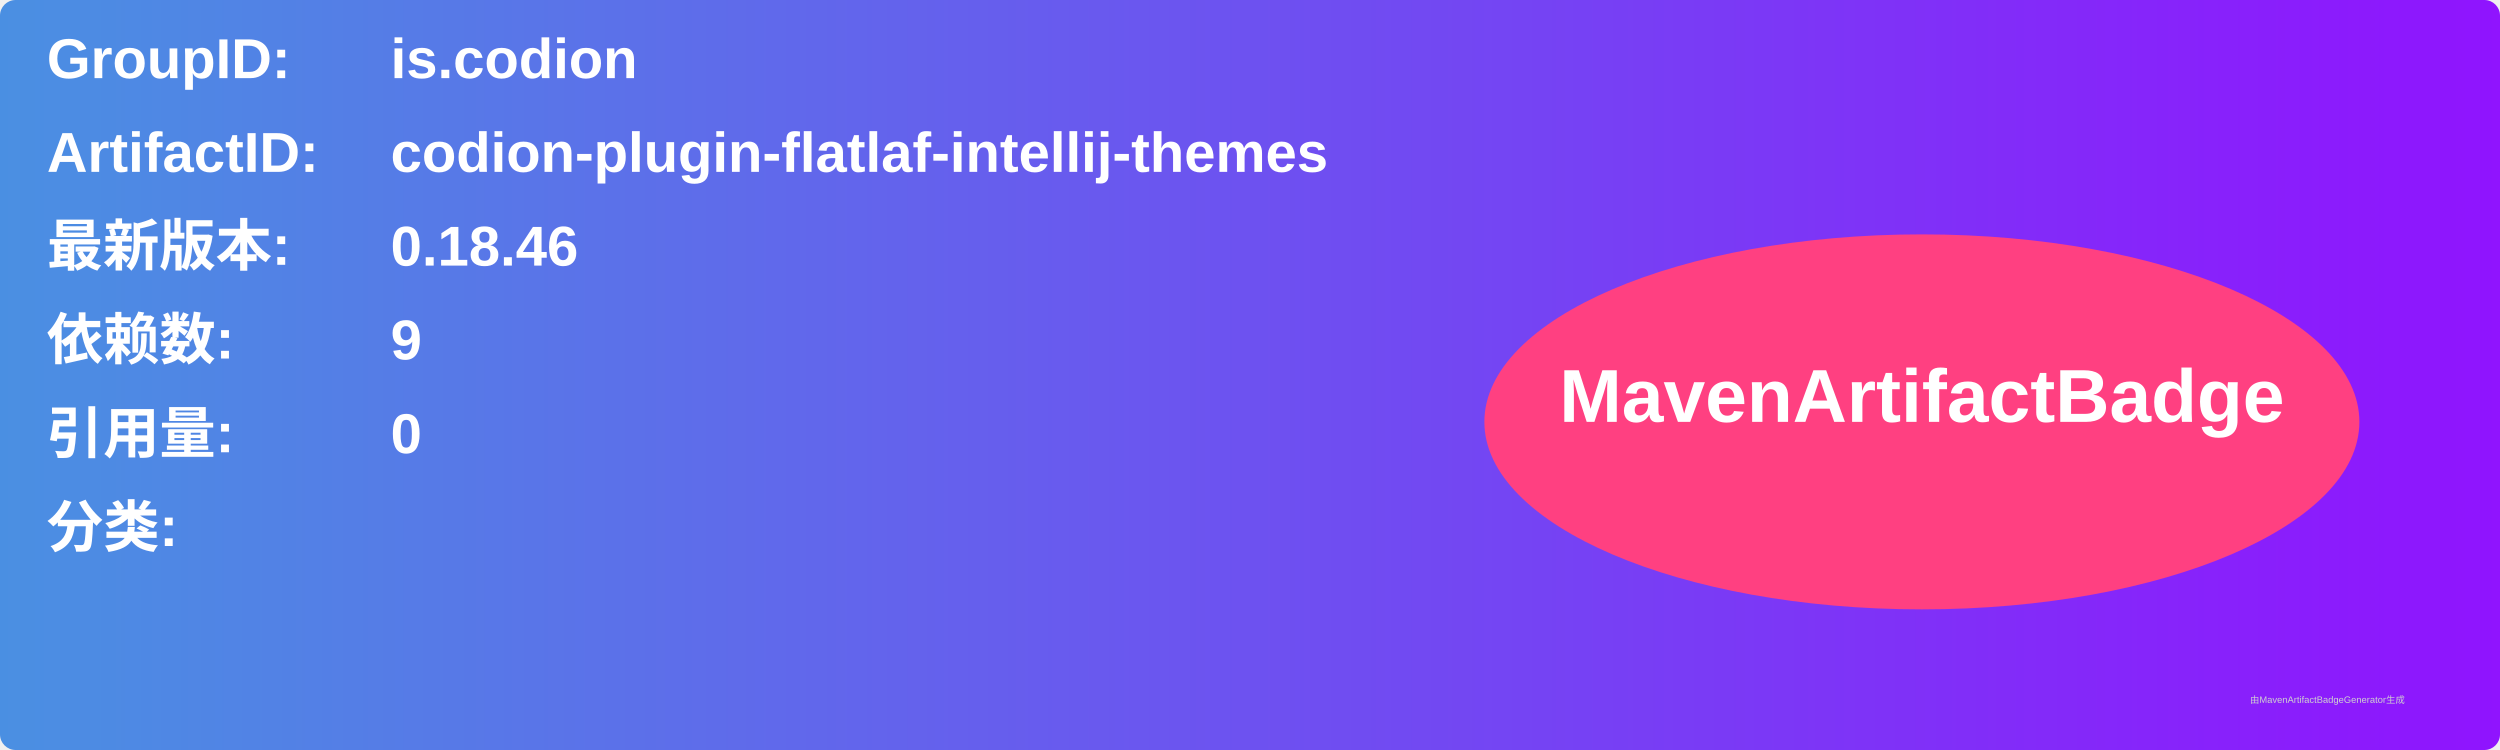
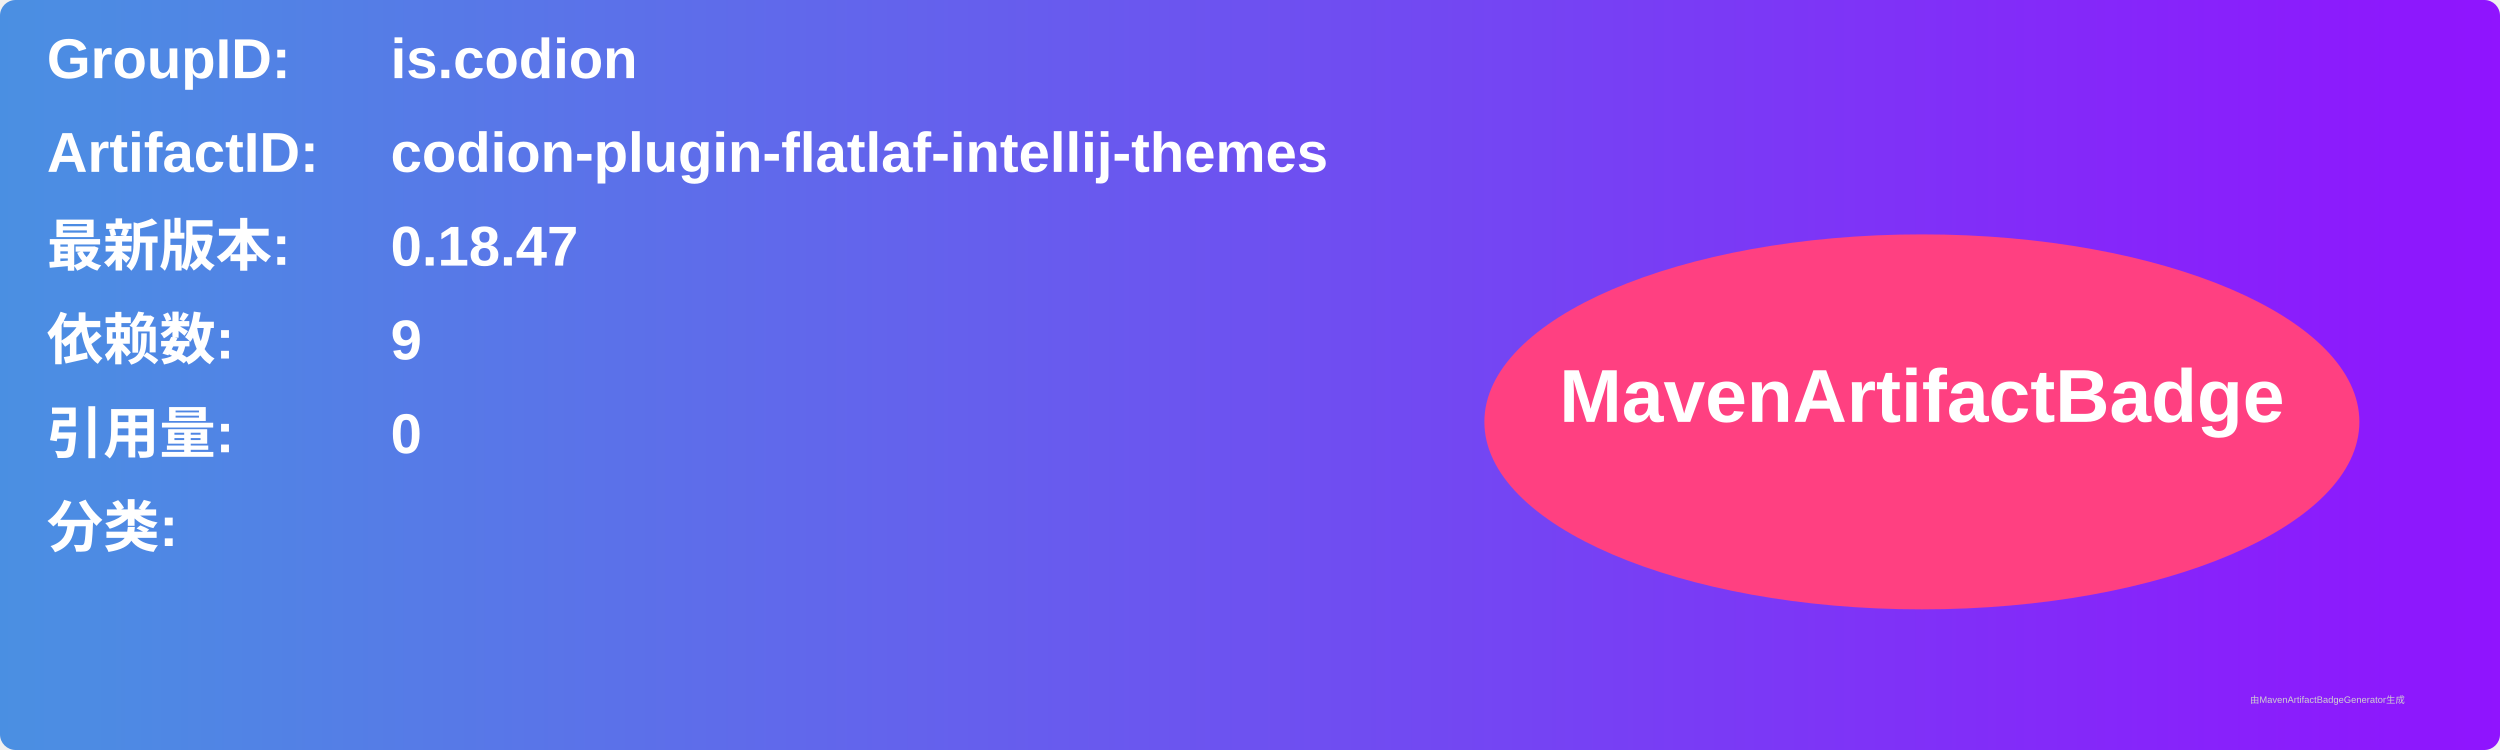
<svg xmlns="http://www.w3.org/2000/svg" width="800" height="240" viewBox="0 0 800 240">
  <linearGradient id="grad" x1="0%" y1="0%" x2="100%" y2="0%">
    <stop offset="0%" stop-color="#4a90e2" />
    <stop offset="100%" stop-color="#9013fe" />
  </linearGradient>
  <rect width="100%" height="100%" rx="5" ry="5" fill="url(#grad)" />
  <g transform="translate(15, 15)">
    <text x="0" y="10" font-family="Arial" font-size="18" fill="white" font-weight="bold" width="260">GroupID:</text>
    <text x="110" y="10" font-family="Arial" font-size="18" fill="white" font-weight="bold" width="460">is.codion</text>
    <text x="0" y="40" font-family="Arial" font-size="18" fill="white" font-weight="bold" width="260">ArtifactID:</text>
    <text x="110" y="40" font-family="Arial" font-size="18" fill="white" font-weight="bold" width="460">codion-plugin-flatlaf-intellij-themes</text>
    <text x="0" y="70" font-family="Arial" font-size="18" fill="white" font-weight="bold">最新版本:</text>
    <text x="110" y="70" font-family="Arial" font-size="18" fill="white" font-weight="bold">
-       <tspan font-weight="bold">0.18.46</tspan>
+       <tspan font-weight="bold">0.18.47</tspan>
    </text>
    <text x="0" y="100" font-family="Arial" font-size="18" fill="white" font-weight="bold">依赖数: </text>
    <text x="110" y="100" font-family="Arial" font-size="18" fill="white">
      <tspan font-weight="bold">9</tspan>
    </text>
    <text x="0" y="130" font-family="Arial" font-size="18" fill="white" font-weight="bold">引用量: </text>
    <text x="110" y="130" font-family="Arial" font-size="18" fill="white">
      <tspan font-weight="bold">0</tspan>
    </text>
    <text x="0" y="160" font-family="Arial" font-size="18" fill="white" font-weight="bold">分类:</text>
    <text x="10" y="190" font-family="Arial" font-size="10" fill="white">
      <tspan font-weight="bold" />
    </text>
    <ellipse cx="600" cy="120" rx="140" ry="60" fill="#ff4081" />
    <text x="600" y="120" text-anchor="middle" font-family="Arial" font-size="24" fill="white" font-weight="bold">MavenArtifactBadge</text>
  </g>
  <text x="720" y="225" font-family="Arial" font-size="3" fill="#d0d0d0">由MavenArtifactBadgeGenerator生成</text>
</svg>
